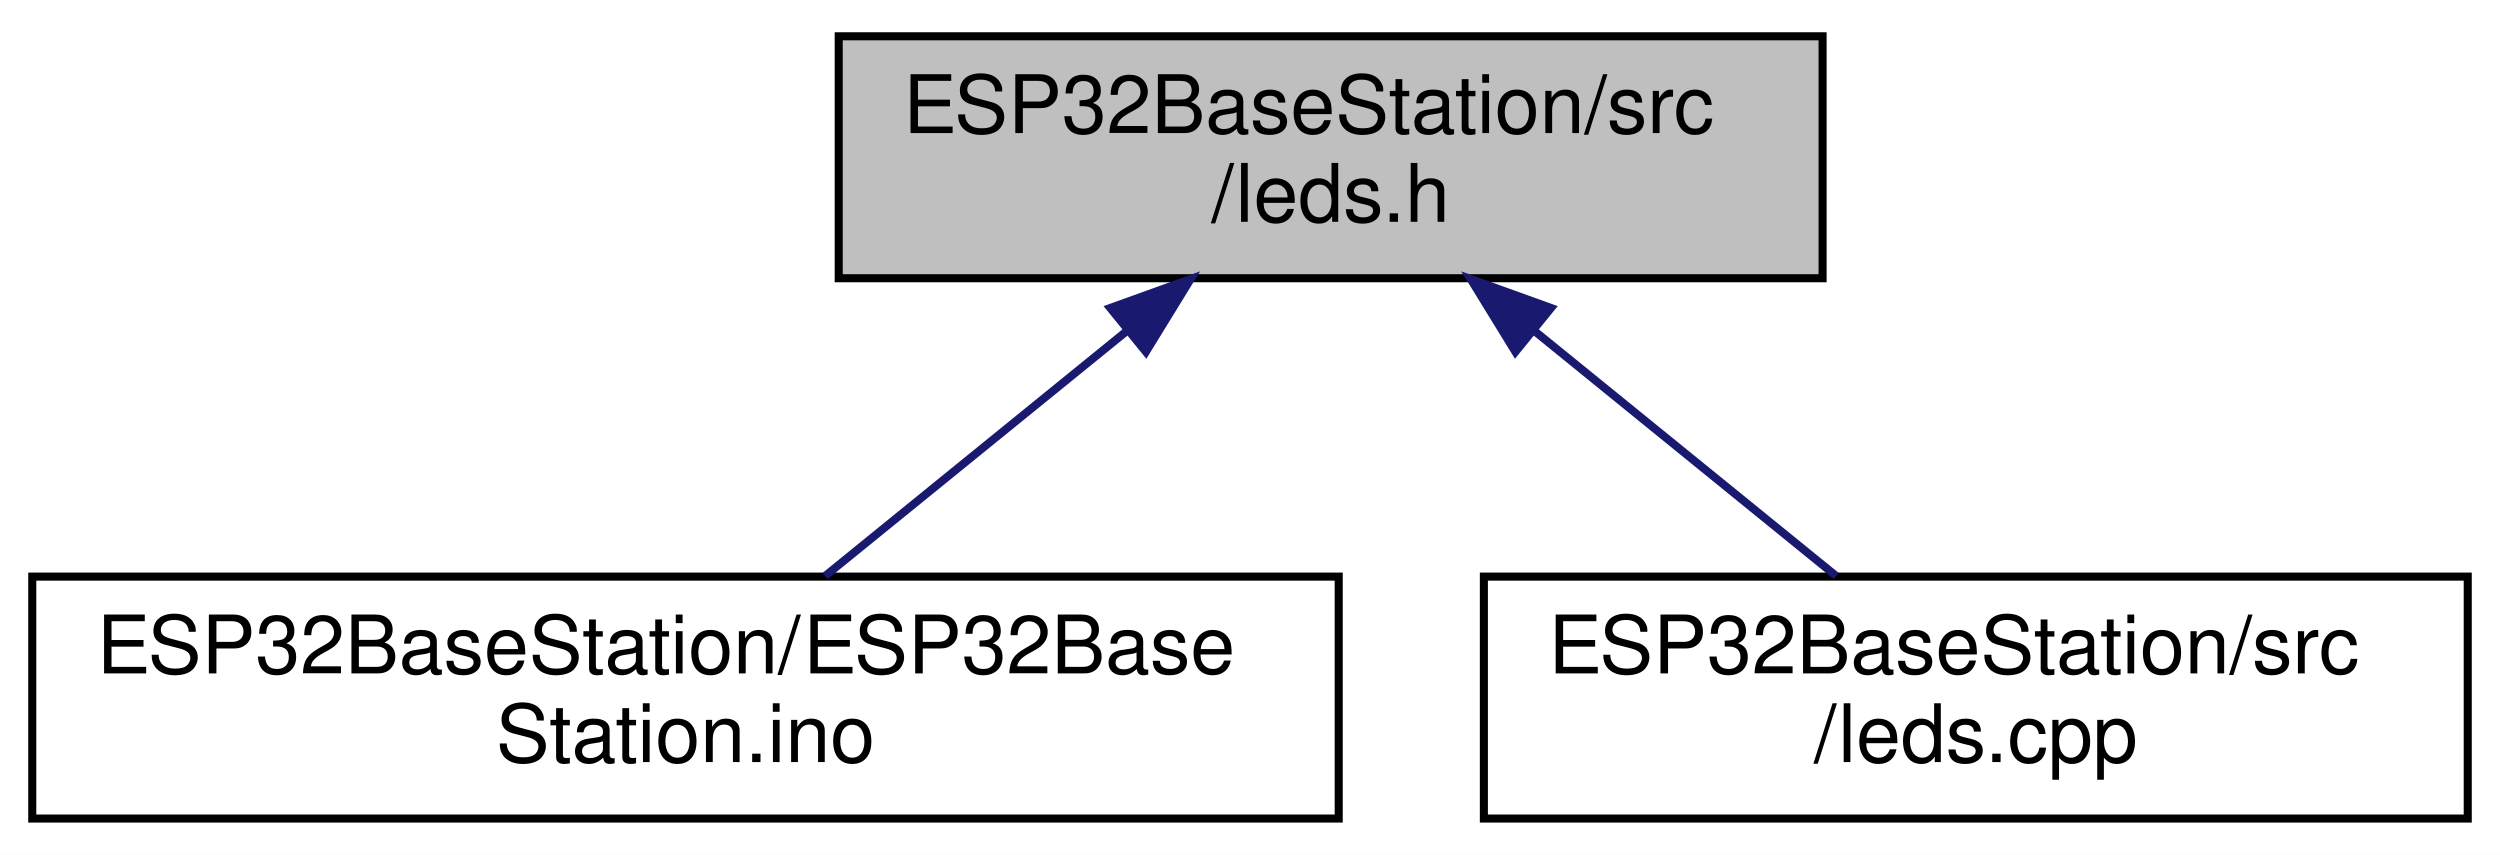
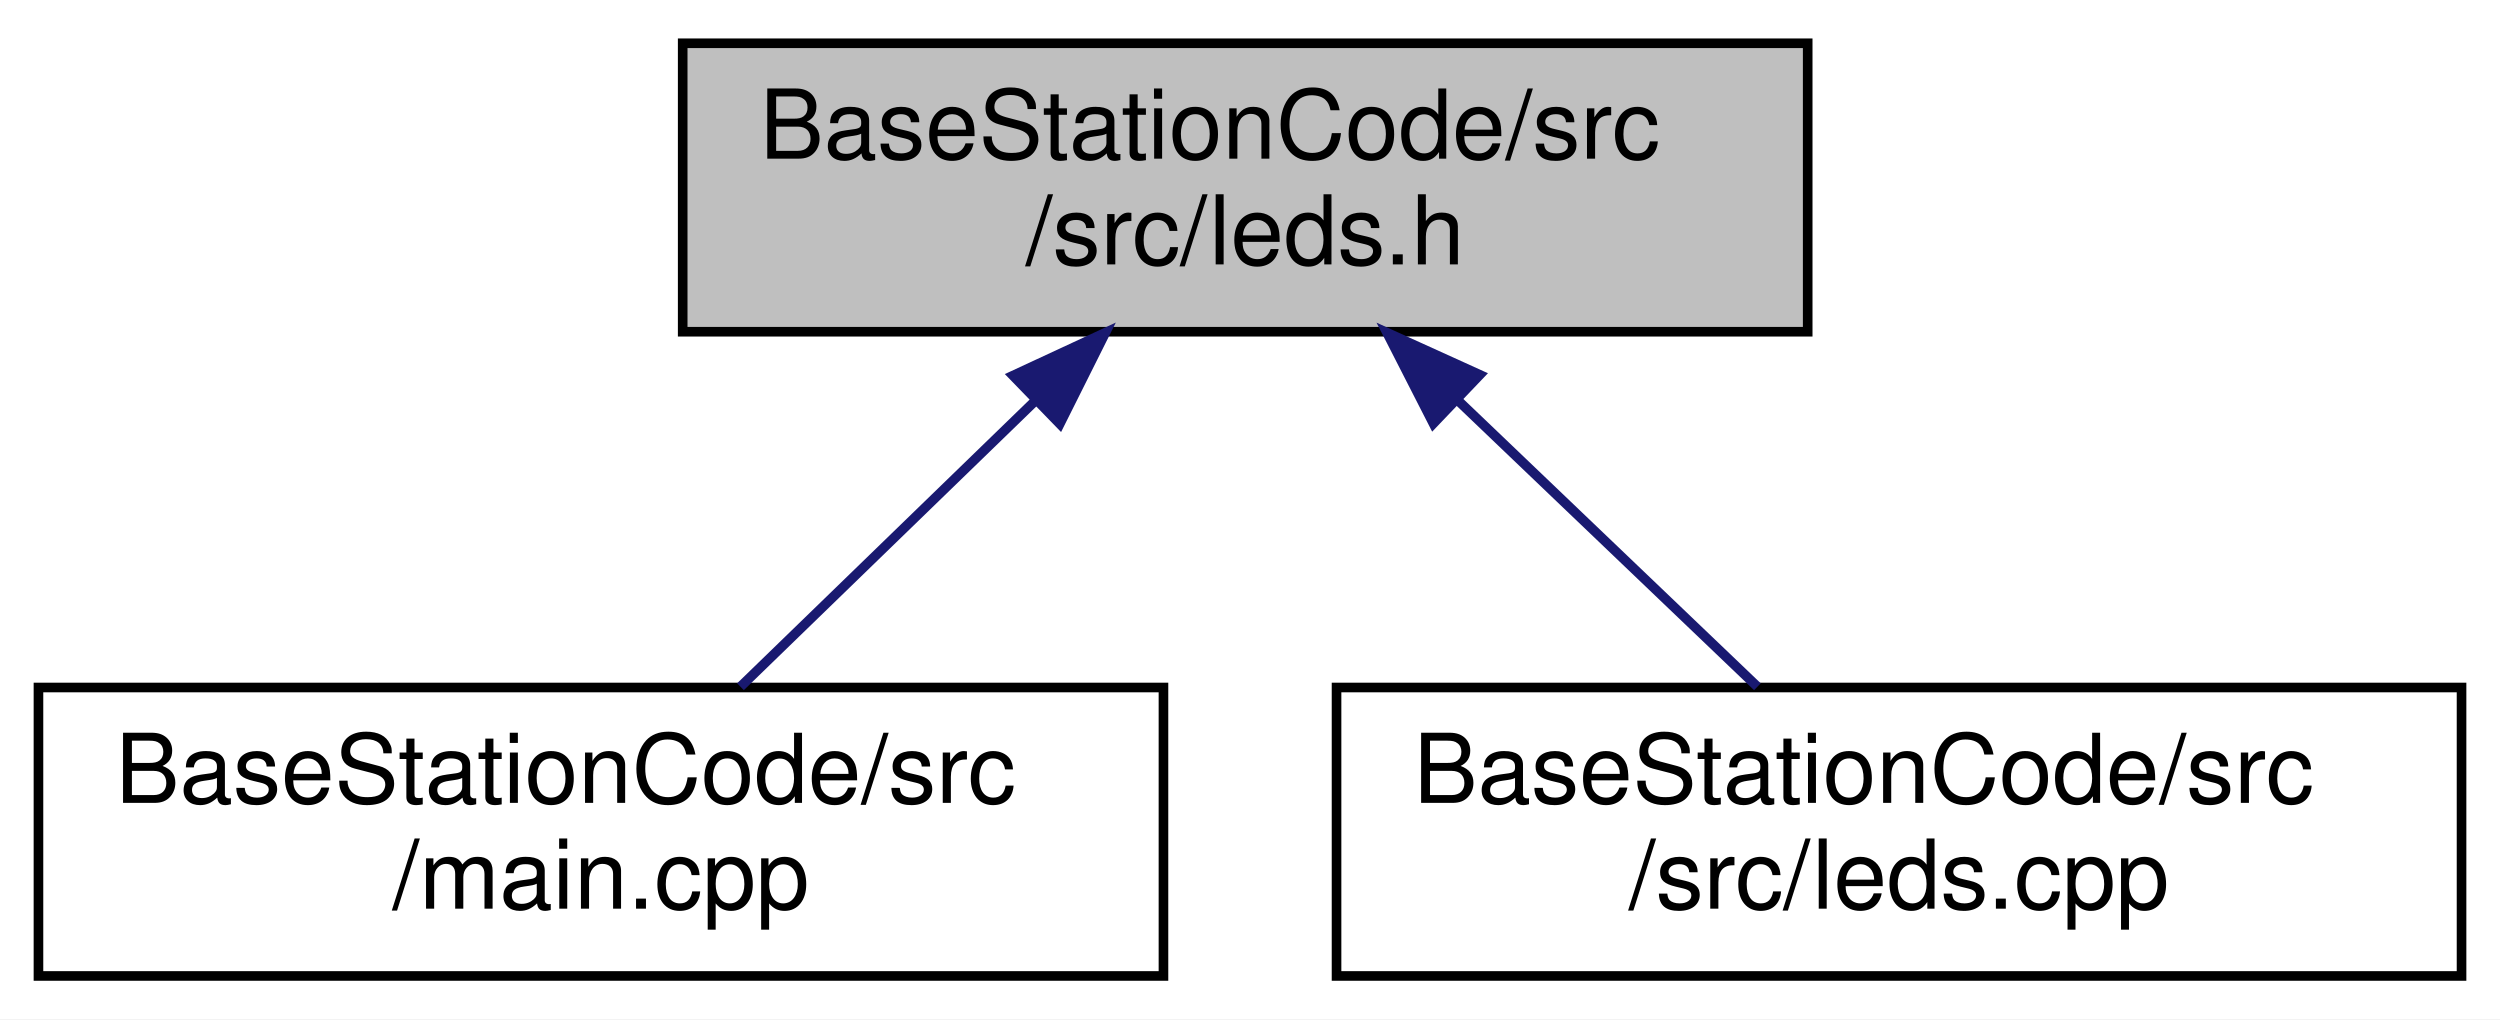
- <svg xmlns="http://www.w3.org/2000/svg" xmlns:xlink="http://www.w3.org/1999/xlink" width="310pt" height="106pt" viewBox="0.00 0.00 310.00 106.00">
+ <svg xmlns="http://www.w3.org/2000/svg" xmlns:xlink="http://www.w3.org/1999/xlink" width="260pt" height="106pt" viewBox="0.00 0.00 260.00 106.00">
  <g id="graph0" class="graph" transform="scale(1 1) rotate(0) translate(4 102)">
-     <polygon fill="white" stroke="transparent" points="-4,4 -4,-102 306,-102 306,4 -4,4" />
+     <polygon fill="white" stroke="transparent" points="-4,4 -4,-102 256,-102 256,4 -4,4" />
    <g id="node1" class="node">
      <g id="a_node1">
        <a xlink:title="Controls the LEDs on the unit.">
-           <polygon fill="#bfbfbf" stroke="black" points="100,-67.5 100,-97.5 222,-97.5 222,-67.5 100,-67.5" />
-           <text text-anchor="start" x="108" y="-85.5" font-family="Helvetica,sans-Serif" font-size="10.00">ESP32BaseStation/src</text>
-           <text text-anchor="middle" x="161" y="-74.5" font-family="Helvetica,sans-Serif" font-size="10.00">/leds.h</text>
+           <polygon fill="#bfbfbf" stroke="black" points="67,-67.5 67,-97.5 184,-97.5 184,-67.5 67,-67.5" />
+           <text text-anchor="start" x="75" y="-85.5" font-family="Helvetica,sans-Serif" font-size="10.00">BaseStationCode/src</text>
+           <text text-anchor="middle" x="125.5" y="-74.5" font-family="Helvetica,sans-Serif" font-size="10.00">/src/leds.h</text>
        </a>
      </g>
    </g>
    <g id="node2" class="node">
      <g id="a_node2">
-         <a xlink:href="_e_s_p32_base_station_8ino.html" target="_top" xlink:title="Main file for a base station to connect to remote sensors on a farm.">
-           <polygon fill="white" stroke="black" points="0,-0.5 0,-30.5 162,-30.5 162,-0.5 0,-0.5" />
-           <text text-anchor="start" x="8" y="-18.5" font-family="Helvetica,sans-Serif" font-size="10.00">ESP32BaseStation/ESP32Base</text>
-           <text text-anchor="middle" x="81" y="-7.5" font-family="Helvetica,sans-Serif" font-size="10.00">Station.ino</text>
+         <a xlink:href="main_8cpp.html" target="_top" xlink:title=" ">
+           <polygon fill="white" stroke="black" points="0,-0.5 0,-30.5 117,-30.5 117,-0.5 0,-0.5" />
+           <text text-anchor="start" x="8" y="-18.5" font-family="Helvetica,sans-Serif" font-size="10.00">BaseStationCode/src</text>
+           <text text-anchor="middle" x="58.5" y="-7.5" font-family="Helvetica,sans-Serif" font-size="10.00">/main.cpp</text>
        </a>
      </g>
    </g>
    <g id="edge1" class="edge">
-       <path fill="none" stroke="midnightblue" d="M135.63,-60.88C123.47,-51.01 109.22,-39.43 98.32,-30.58" />
-       <polygon fill="midnightblue" stroke="midnightblue" points="133.67,-63.81 143.64,-67.4 138.09,-58.37 133.67,-63.81" />
+       <path fill="none" stroke="midnightblue" d="M103.66,-60.31C93.61,-50.56 81.96,-39.26 73.01,-30.58" />
+       <polygon fill="midnightblue" stroke="midnightblue" points="101.35,-62.94 110.96,-67.4 106.22,-57.92 101.35,-62.94" />
    </g>
    <g id="node3" class="node">
      <g id="a_node3">
        <a xlink:href="leds_8cpp.html" target="_top" xlink:title="Controls the LEDs on the unit.">
-           <polygon fill="white" stroke="black" points="180,-0.5 180,-30.5 302,-30.5 302,-0.5 180,-0.5" />
-           <text text-anchor="start" x="188" y="-18.5" font-family="Helvetica,sans-Serif" font-size="10.00">ESP32BaseStation/src</text>
-           <text text-anchor="middle" x="241" y="-7.5" font-family="Helvetica,sans-Serif" font-size="10.00">/leds.cpp</text>
+           <polygon fill="white" stroke="black" points="135,-0.5 135,-30.5 252,-30.5 252,-0.5 135,-0.5" />
+           <text text-anchor="start" x="143" y="-18.5" font-family="Helvetica,sans-Serif" font-size="10.00">BaseStationCode/src</text>
+           <text text-anchor="middle" x="193.5" y="-7.5" font-family="Helvetica,sans-Serif" font-size="10.00">/src/leds.cpp</text>
        </a>
      </g>
    </g>
    <g id="edge2" class="edge">
-       <path fill="none" stroke="midnightblue" d="M186.37,-60.88C198.53,-51.01 212.78,-39.43 223.68,-30.58" />
-       <polygon fill="midnightblue" stroke="midnightblue" points="183.91,-58.37 178.36,-67.4 188.33,-63.81 183.91,-58.37" />
+       <path fill="none" stroke="midnightblue" d="M147.67,-60.31C157.87,-50.56 169.69,-39.26 178.77,-30.58" />
+       <polygon fill="midnightblue" stroke="midnightblue" points="145.07,-57.96 140.25,-67.4 149.9,-63.02 145.07,-57.96" />
    </g>
  </g>
</svg>
